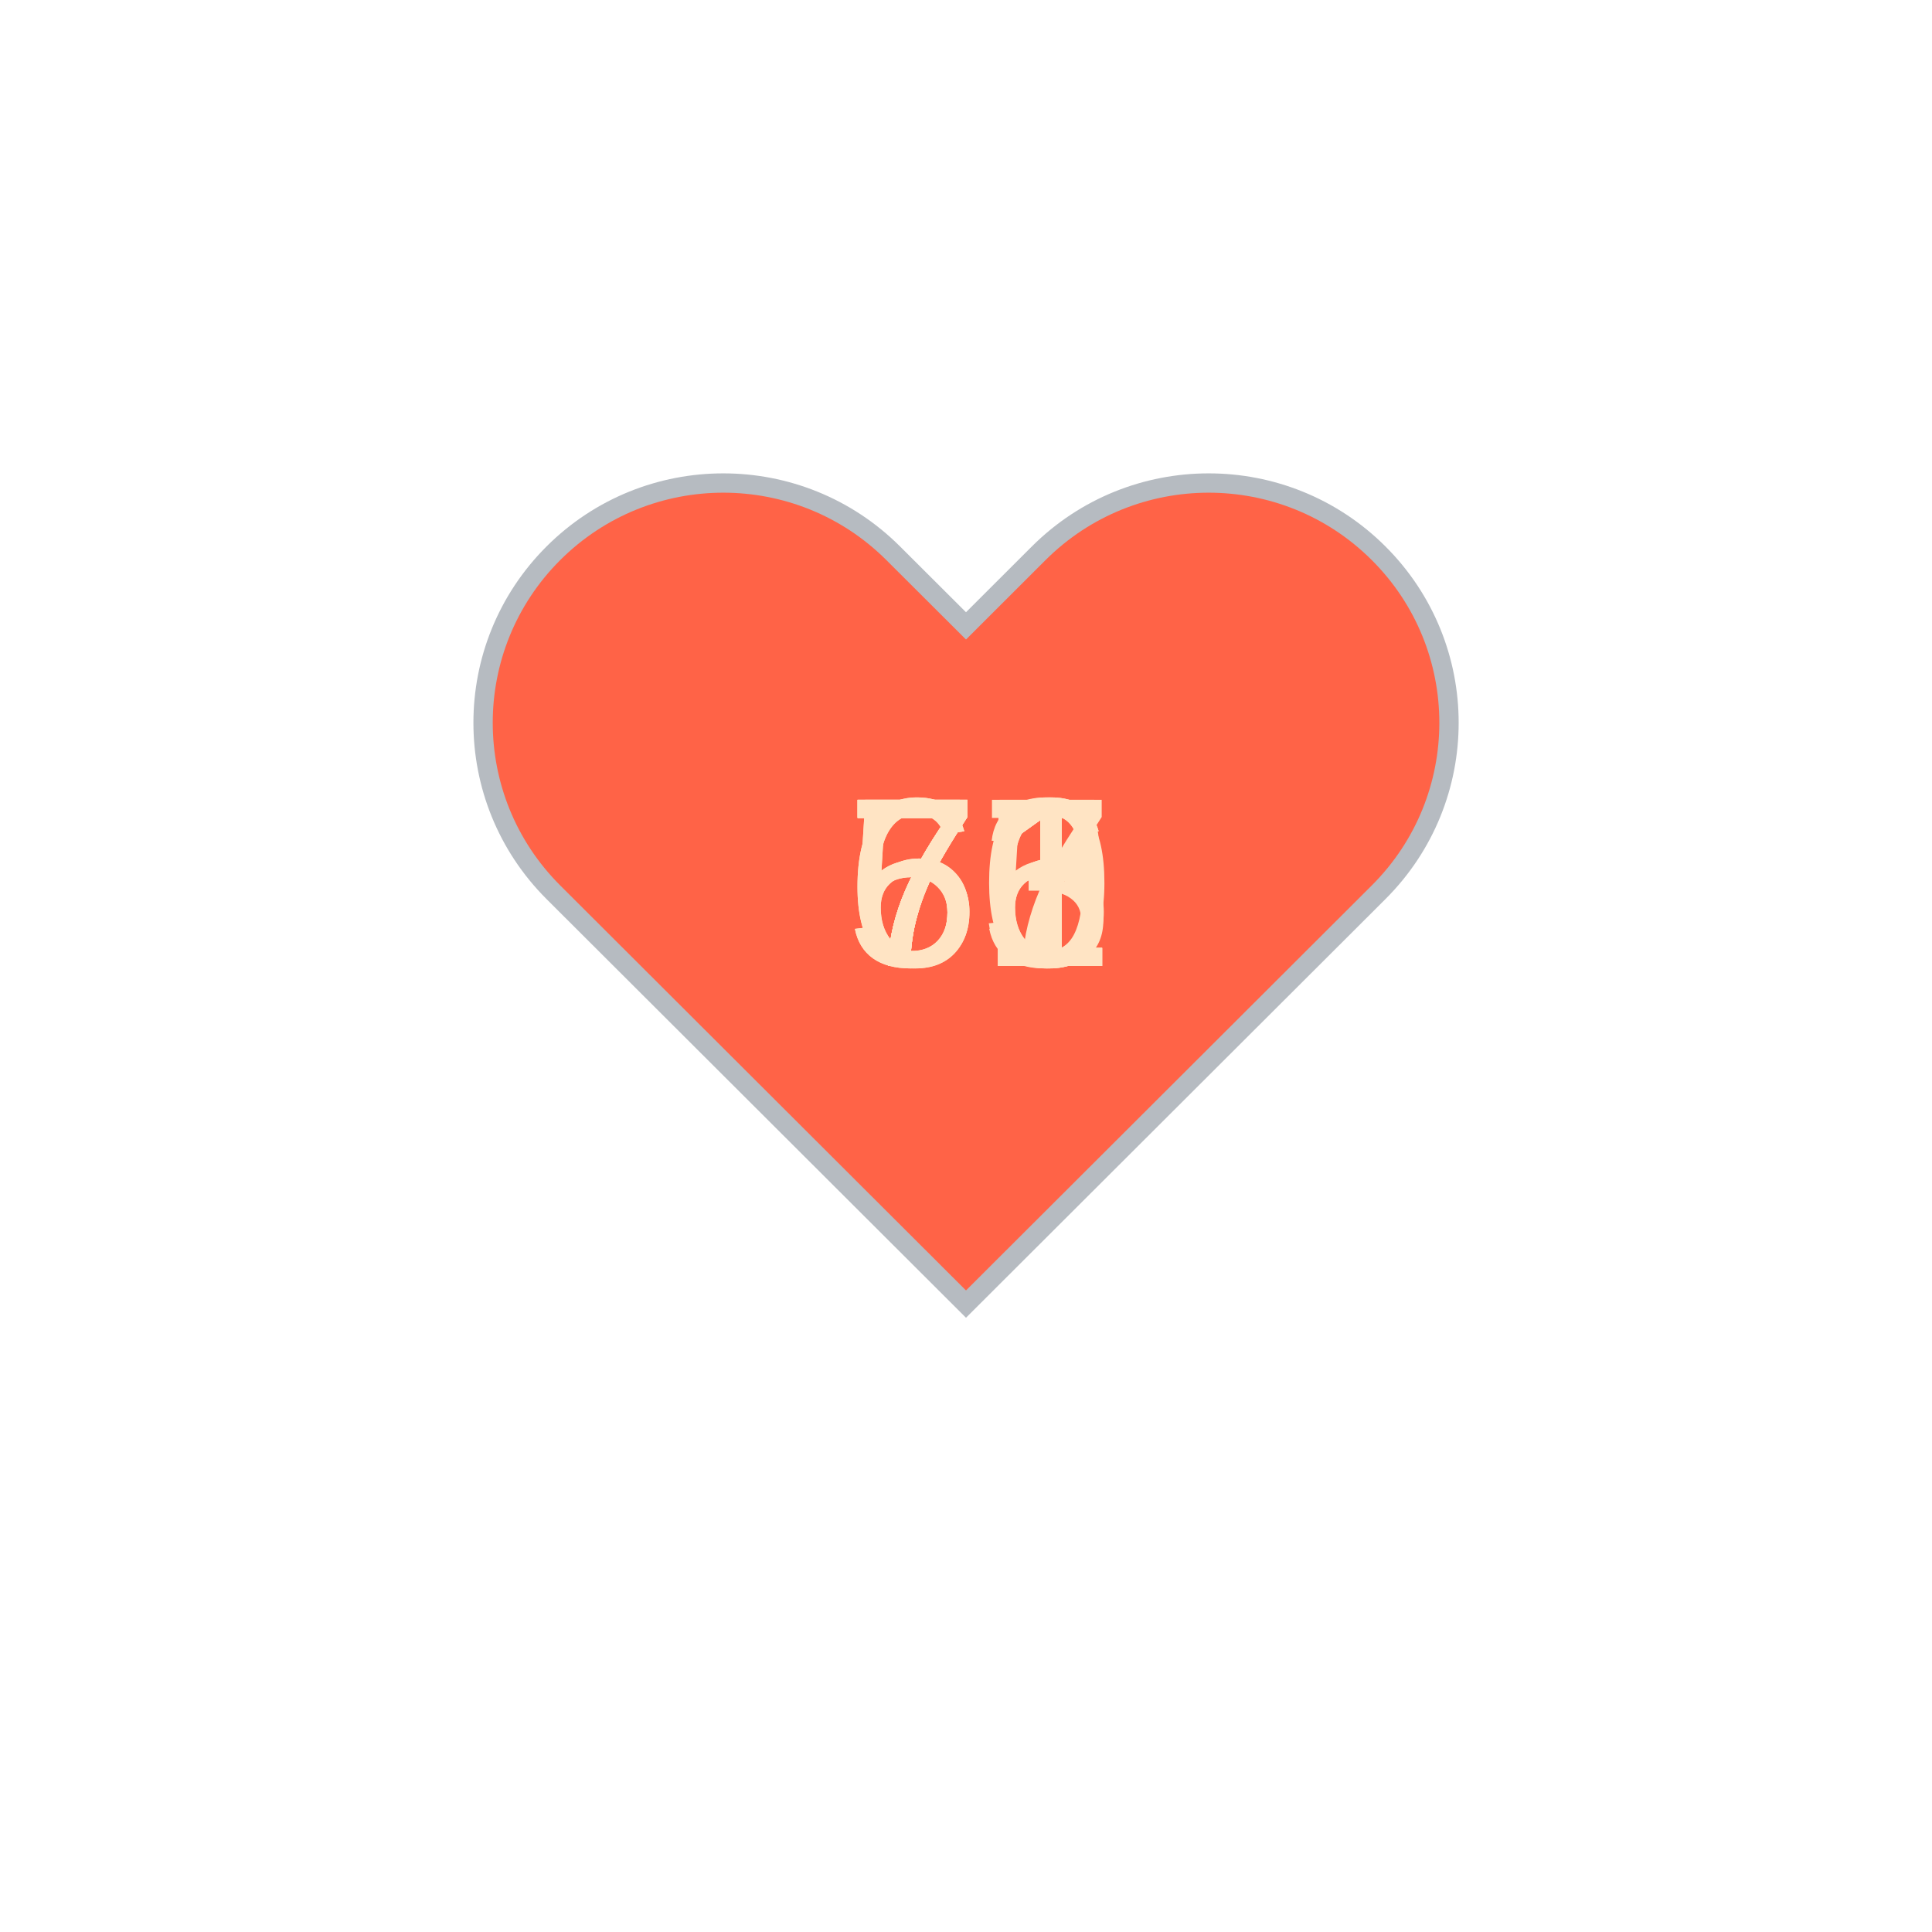
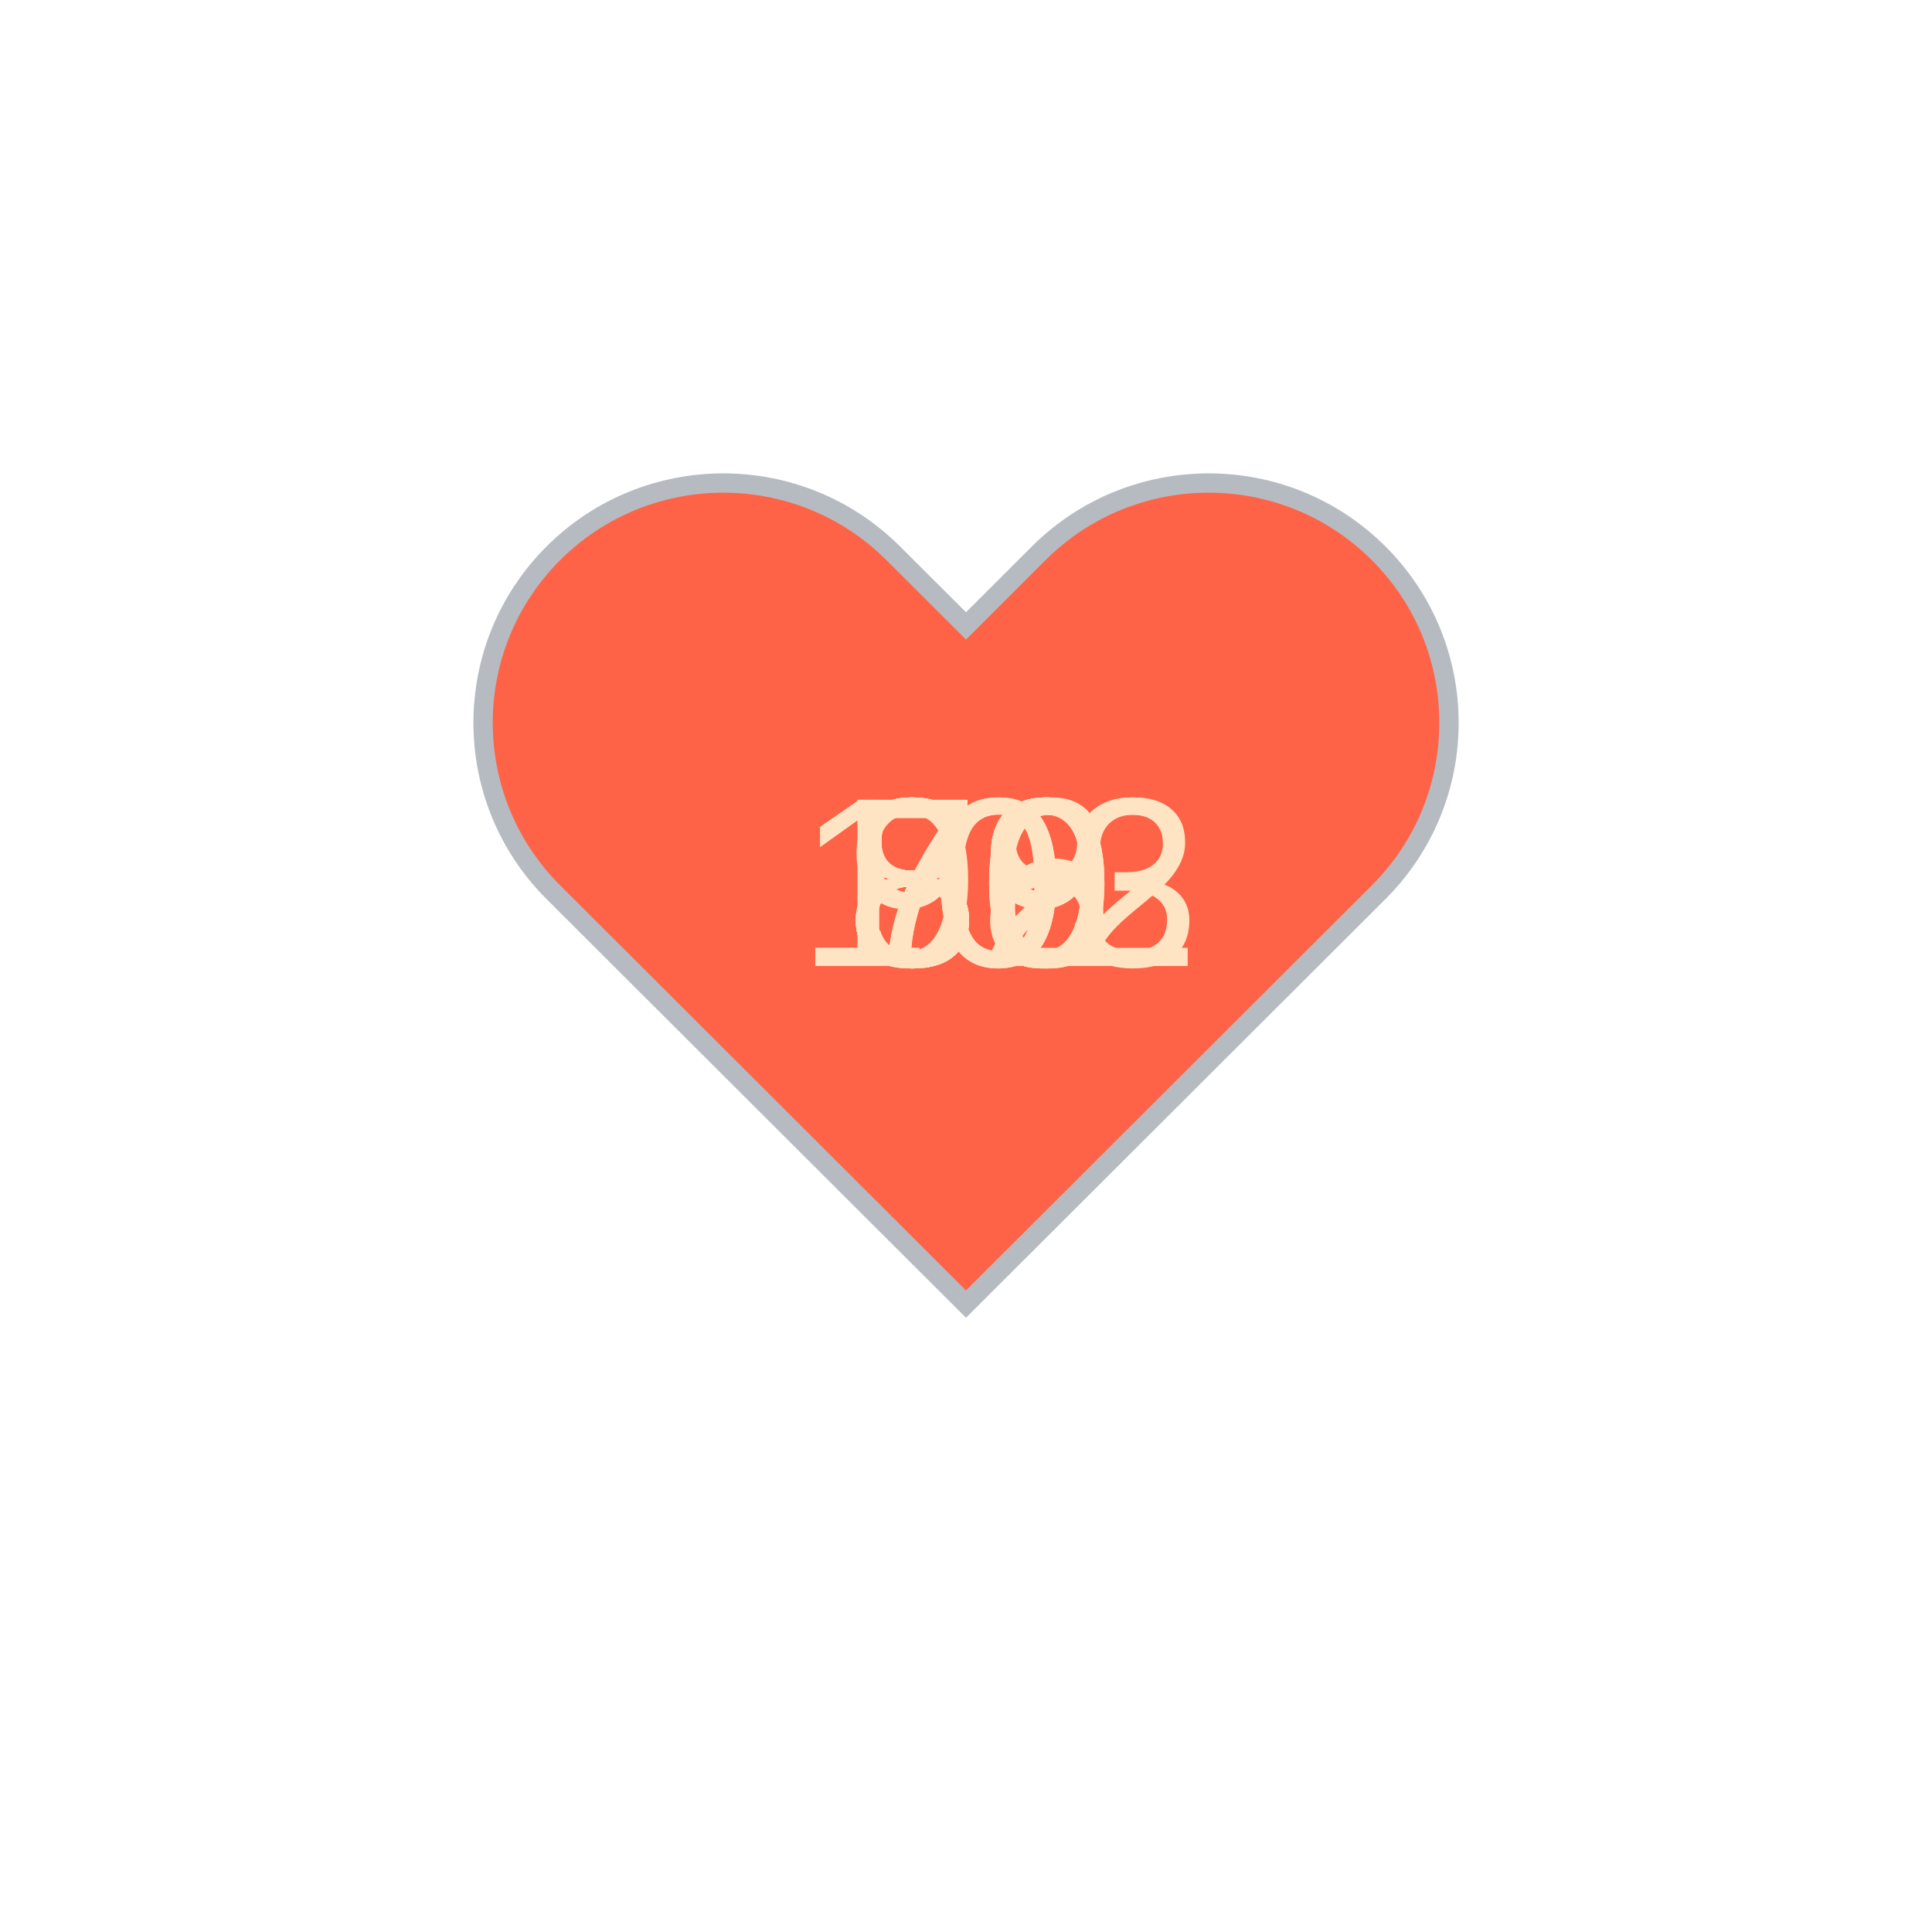
<svg xmlns="http://www.w3.org/2000/svg" baseProfile="full" height="150" version="1.1" viewBox="0,0,200,200" width="150">
  <defs />
  <g transform="translate(100 100)">
    <path d="M92.71,7.27L92.71,7.27c-9.71-9.69-25.46-9.69-35.18,0L50,14.79l-7.54-7.52C32.75-2.42,17-2.42,7.29,7.27v0 c-9.71,9.69-9.71,25.41,0,35.1L50,85l42.71-42.63C102.43,32.68,102.43,16.96,92.71,7.27z" fill="tomato" stroke="#B6BBC1" stroke-width="2" transform="translate(-50 -50)" />
    <animateTransform additive="sum" attributeName="transform" dur="1.2s" repeatCount="indefinite" type="scale" values="1; 1.5; 1.25; 1.5; 1.5; 1;" />
-     <text fill="bisque" style="font-size:25px; font-family:Arial" transform="translate(-12.5 0)">61<animate attributeName="visibility" dur="12.0s" keyTimes="0;0.1;0.2;0.3;0.4;0.5;0.6;0.7;0.8;0.9;1.0" repeatCount="indefinite" values="visible;hidden;hidden;hidden;hidden;hidden;hidden;hidden;hidden;hidden;hidden" />
+     <text fill="bisque" style="font-size:25px; font-family:Arial" transform="translate(-12.5 0)">80<animate attributeName="visibility" dur="12.0s" keyTimes="0;0.1;0.2;0.3;0.4;0.5;0.6;0.7;0.8;0.9;1.0" repeatCount="indefinite" values="visible;hidden;hidden;hidden;hidden;hidden;hidden;hidden;hidden;hidden;hidden" />
    </text>
-     <text fill="bisque" style="font-size:25px; font-family:Arial" transform="translate(-12.5 0)">56<animate attributeName="visibility" dur="12.0s" keyTimes="0;0.1;0.2;0.3;0.4;0.5;0.6;0.7;0.8;0.9;1.0" repeatCount="indefinite" values="hidden;visible;hidden;hidden;hidden;hidden;hidden;hidden;hidden;hidden;hidden" />
+     <text fill="bisque" style="font-size:25px; font-family:Arial" transform="translate(-12.5 0)">99<animate attributeName="visibility" dur="12.0s" keyTimes="0;0.1;0.2;0.3;0.4;0.5;0.6;0.7;0.8;0.9;1.0" repeatCount="indefinite" values="hidden;visible;hidden;hidden;hidden;hidden;hidden;hidden;hidden;hidden;hidden" />
    </text>
-     <text fill="bisque" style="font-size:25px; font-family:Arial" transform="translate(-12.5 0)">56<animate attributeName="visibility" dur="12.0s" keyTimes="0;0.1;0.2;0.3;0.4;0.5;0.6;0.7;0.8;0.9;1.0" repeatCount="indefinite" values="hidden;hidden;visible;hidden;hidden;hidden;hidden;hidden;hidden;hidden;hidden" />
+     <text fill="bisque" style="font-size:25px; font-family:Arial" transform="translate(-12.5 0)">89<animate attributeName="visibility" dur="12.0s" keyTimes="0;0.1;0.2;0.3;0.4;0.5;0.6;0.7;0.8;0.9;1.0" repeatCount="indefinite" values="hidden;hidden;visible;hidden;hidden;hidden;hidden;hidden;hidden;hidden;hidden" />
    </text>
-     <text fill="bisque" style="font-size:25px; font-family:Arial" transform="translate(-12.5 0)">61<animate attributeName="visibility" dur="12.0s" keyTimes="0;0.1;0.2;0.3;0.4;0.5;0.6;0.7;0.8;0.9;1.0" repeatCount="indefinite" values="hidden;hidden;hidden;visible;hidden;hidden;hidden;hidden;hidden;hidden;hidden" />
+     <text fill="bisque" style="font-size:25px; font-family:Arial" transform="translate(-12.5 0)">79<animate attributeName="visibility" dur="12.0s" keyTimes="0;0.1;0.2;0.3;0.4;0.5;0.6;0.7;0.8;0.9;1.0" repeatCount="indefinite" values="hidden;hidden;hidden;visible;hidden;hidden;hidden;hidden;hidden;hidden;hidden" />
    </text>
-     <text fill="bisque" style="font-size:25px; font-family:Arial" transform="translate(-12.5 0)">75<animate attributeName="visibility" dur="12.0s" keyTimes="0;0.1;0.2;0.3;0.4;0.5;0.6;0.7;0.8;0.9;1.0" repeatCount="indefinite" values="hidden;hidden;hidden;hidden;visible;hidden;hidden;hidden;hidden;hidden;hidden" />
+     <text fill="bisque" style="font-size:25px; font-family:Arial" transform="translate(-12.5 0)">86<animate attributeName="visibility" dur="12.0s" keyTimes="0;0.1;0.2;0.3;0.4;0.5;0.6;0.7;0.8;0.9;1.0" repeatCount="indefinite" values="hidden;hidden;hidden;hidden;visible;hidden;hidden;hidden;hidden;hidden;hidden" />
    </text>
-     <text fill="bisque" style="font-size:25px; font-family:Arial" transform="translate(-12.5 0)">77<animate attributeName="visibility" dur="12.0s" keyTimes="0;0.1;0.2;0.3;0.4;0.5;0.6;0.7;0.8;0.9;1.0" repeatCount="indefinite" values="hidden;hidden;hidden;hidden;hidden;visible;hidden;hidden;hidden;hidden;hidden" />
+     <text fill="bisque" style="font-size:25px; font-family:Arial" transform="translate(-17.5 0)">103<animate attributeName="visibility" dur="12.0s" keyTimes="0;0.1;0.2;0.3;0.4;0.5;0.6;0.7;0.8;0.9;1.0" repeatCount="indefinite" values="hidden;hidden;hidden;hidden;hidden;visible;hidden;hidden;hidden;hidden;hidden" />
    </text>
-     <text fill="bisque" style="font-size:25px; font-family:Arial" transform="translate(-12.5 0)">73<animate attributeName="visibility" dur="12.0s" keyTimes="0;0.1;0.2;0.3;0.4;0.5;0.6;0.7;0.8;0.9;1.0" repeatCount="indefinite" values="hidden;hidden;hidden;hidden;hidden;hidden;visible;hidden;hidden;hidden;hidden" />
+     <text fill="bisque" style="font-size:25px; font-family:Arial" transform="translate(-17.5 0)">102<animate attributeName="visibility" dur="12.0s" keyTimes="0;0.1;0.2;0.3;0.4;0.5;0.6;0.7;0.8;0.9;1.0" repeatCount="indefinite" values="hidden;hidden;hidden;hidden;hidden;hidden;visible;hidden;hidden;hidden;hidden" />
    </text>
-     <text fill="bisque" style="font-size:25px; font-family:Arial" transform="translate(-12.5 0)">70<animate attributeName="visibility" dur="12.0s" keyTimes="0;0.1;0.2;0.3;0.4;0.5;0.6;0.7;0.8;0.9;1.0" repeatCount="indefinite" values="hidden;hidden;hidden;hidden;hidden;hidden;hidden;visible;hidden;hidden;hidden" />
+     <text fill="bisque" style="font-size:25px; font-family:Arial" transform="translate(-12.5 0)">88<animate attributeName="visibility" dur="12.0s" keyTimes="0;0.1;0.2;0.3;0.4;0.5;0.6;0.7;0.8;0.9;1.0" repeatCount="indefinite" values="hidden;hidden;hidden;hidden;hidden;hidden;hidden;visible;hidden;hidden;hidden" />
    </text>
-     <text fill="bisque" style="font-size:25px; font-family:Arial" transform="translate(-12.5 0)">71<animate attributeName="visibility" dur="12.0s" keyTimes="0;0.1;0.2;0.3;0.4;0.5;0.6;0.7;0.8;0.9;1.0" repeatCount="indefinite" values="hidden;hidden;hidden;hidden;hidden;hidden;hidden;hidden;visible;hidden;hidden" />
+     <text fill="bisque" style="font-size:25px; font-family:Arial" transform="translate(-12.5 0)">72<animate attributeName="visibility" dur="12.0s" keyTimes="0;0.1;0.2;0.3;0.4;0.5;0.6;0.7;0.8;0.9;1.0" repeatCount="indefinite" values="hidden;hidden;hidden;hidden;hidden;hidden;hidden;hidden;visible;hidden;hidden" />
    </text>
-     <text fill="bisque" style="font-size:25px; font-family:Arial" transform="translate(-12.5 0)">71<animate attributeName="visibility" dur="12.0s" keyTimes="0;0.1;0.2;0.3;0.4;0.5;0.6;0.7;0.8;0.9;1.0" repeatCount="indefinite" values="hidden;hidden;hidden;hidden;hidden;hidden;hidden;hidden;hidden;visible;hidden" />
+     <text fill="bisque" style="font-size:25px; font-family:Arial" transform="translate(-12.5 0)">80<animate attributeName="visibility" dur="12.0s" keyTimes="0;0.1;0.2;0.3;0.4;0.5;0.6;0.7;0.8;0.9;1.0" repeatCount="indefinite" values="hidden;hidden;hidden;hidden;hidden;hidden;hidden;hidden;hidden;visible;hidden" />
    </text>
  </g>
</svg>
